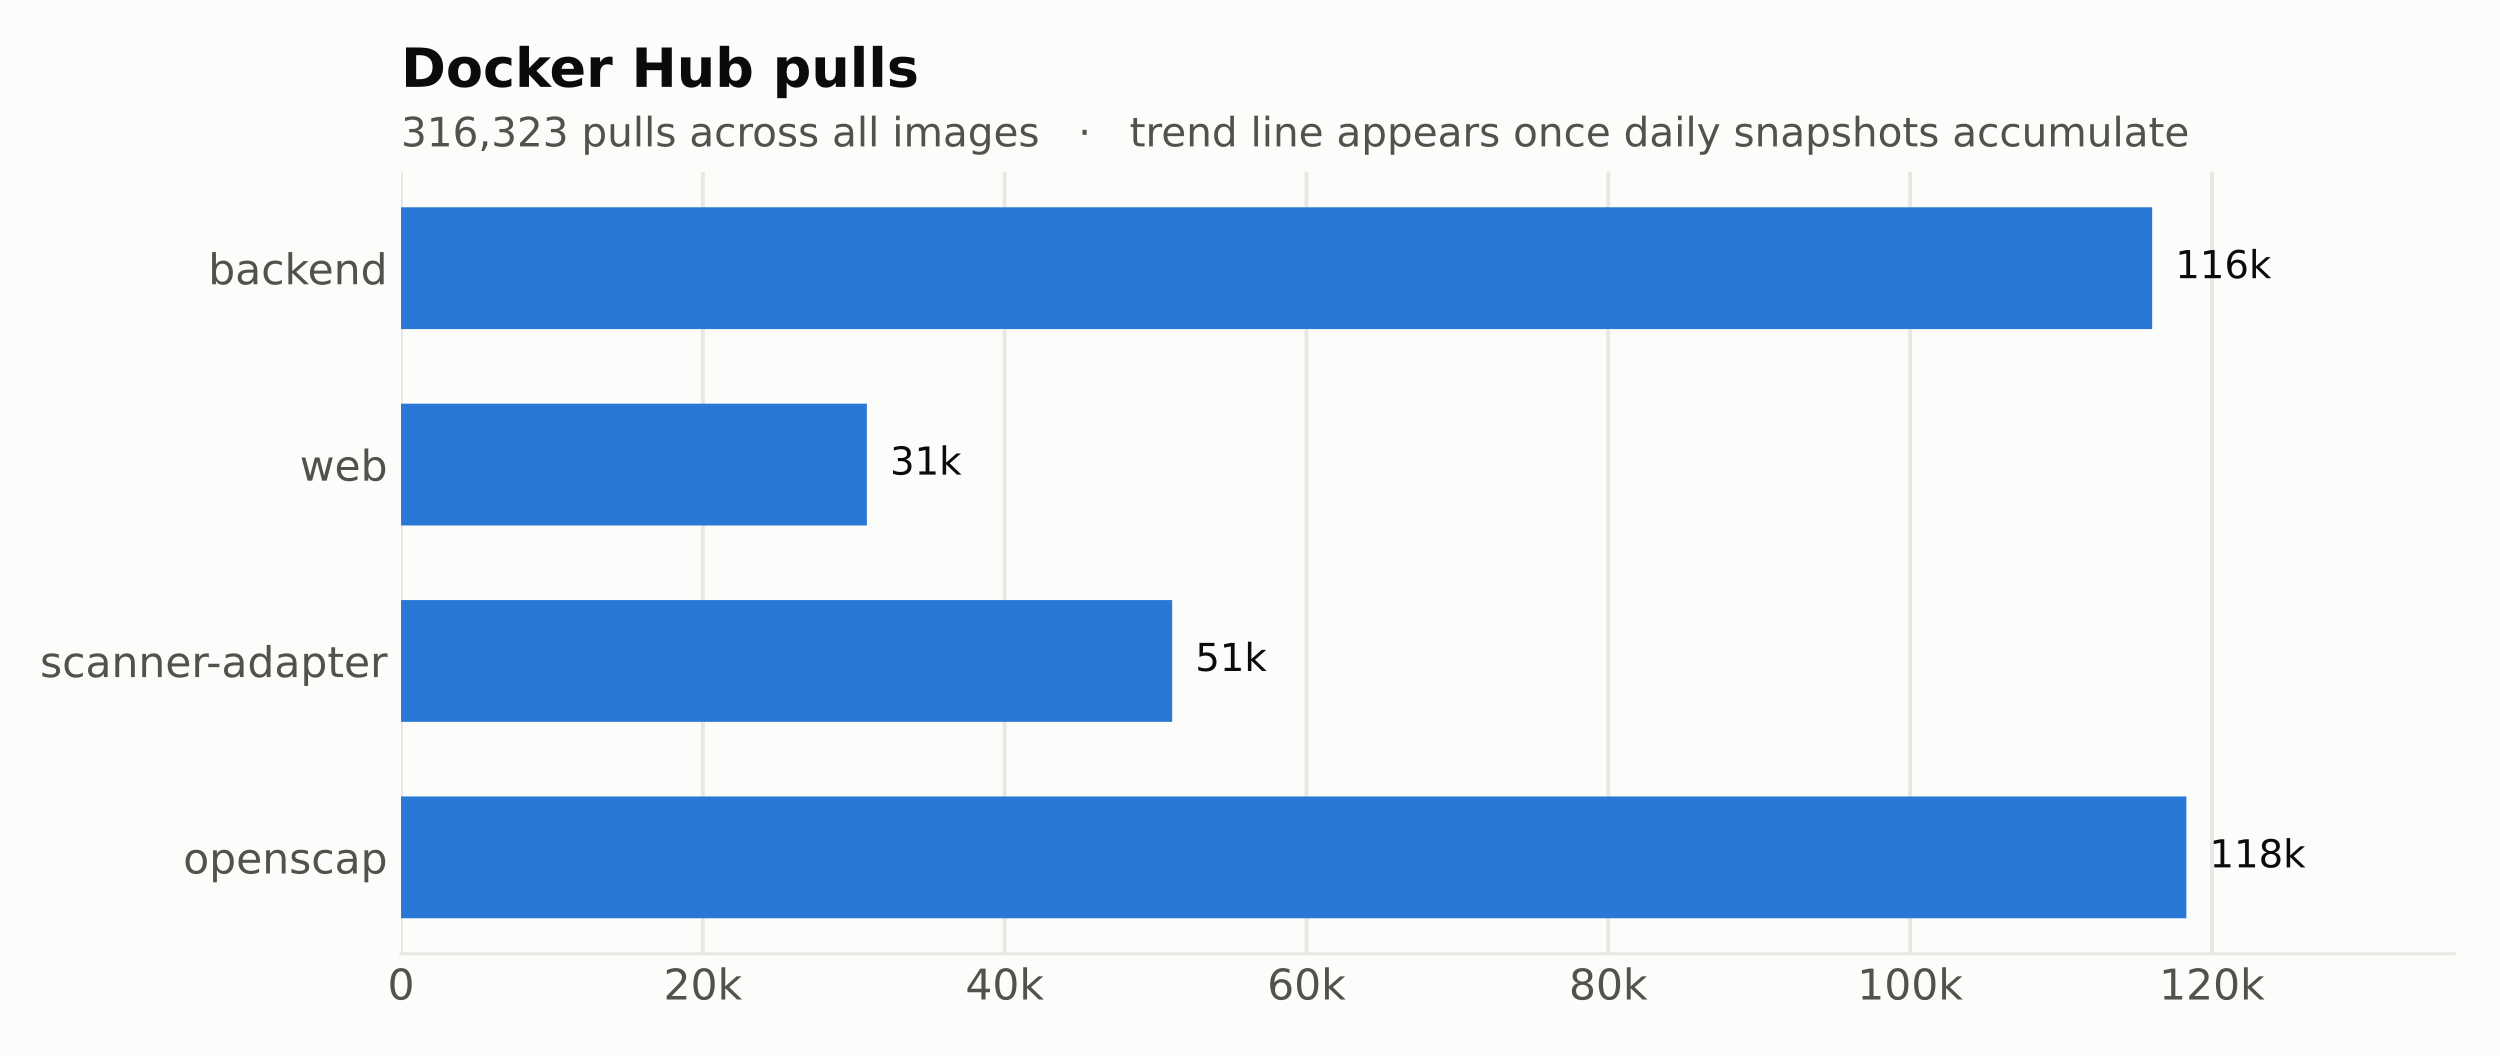
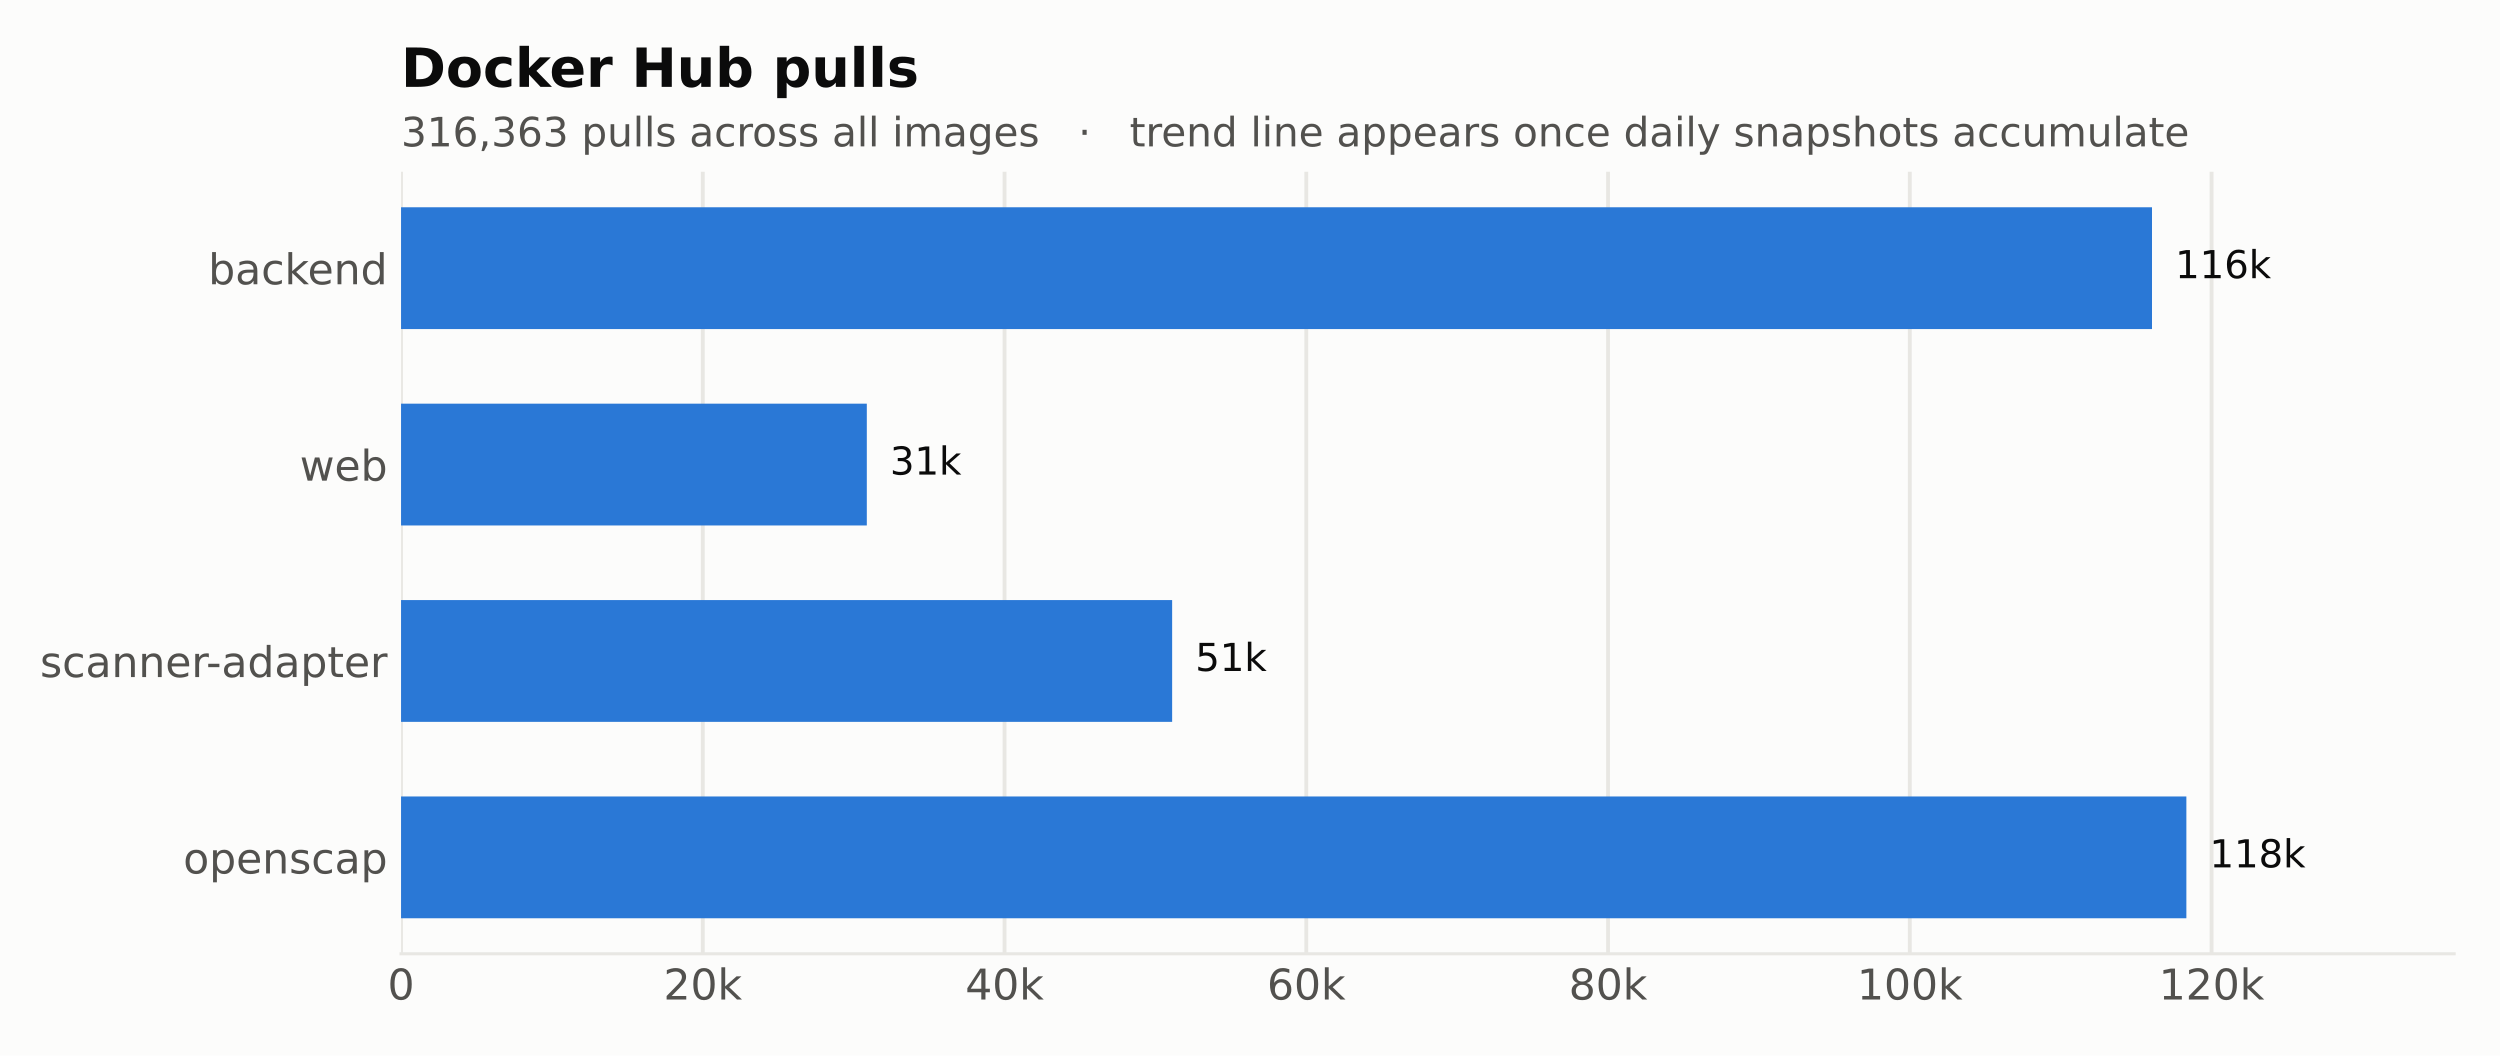
<svg xmlns="http://www.w3.org/2000/svg" xmlns:xlink="http://www.w3.org/1999/xlink" width="648pt" height="273.6pt" viewBox="0 0 648 273.6" version="1.1">
  <defs>
    <style type="text/css">*{stroke-linejoin: round; stroke-linecap: butt}</style>
  </defs>
  <g id="figure_1">
    <g id="patch_1">
      <path d="M 0 273.6  L 648 273.6  L 648 0  L 0 0  z " style="fill: #fcfcfb" />
    </g>
    <g id="axes_1">
      <g id="patch_2">
        <path d="M 103.951 247.22  L 636.12 247.22  L 636.12 44.517  L 103.951 44.517  z " style="fill: #fcfcfb" />
      </g>
      <g id="matplotlib.axis_1">
        <g id="xtick_1">
          <g id="line2d_1">
            <path d="M 103.951 247.22  L 103.951 44.517  " clip-path="url(#p797cebd26d)" style="fill: none; stroke: #e8e7e3; stroke-linecap: square" />
          </g>
          <g id="line2d_2" />
          <g id="text_1">
            <g style="fill: #52514e" transform="translate(100.4519 259.0774) scale(0.11 -0.11)">
              <defs>
                <path id="DejaVuSans-13" d="M 2034 4250  Q 1547 4250 1301 3770  Q 1056 3291 1056 2328  Q 1056 1369 1301 889  Q 1547 409 2034 409  Q 2525 409 2770 889  Q 3016 1369 3016 2328  Q 3016 3291 2770 3770  Q 2525 4250 2034 4250  z M 2034 4750  Q 2819 4750 3233 4129  Q 3647 3509 3647 2328  Q 3647 1150 3233 529  Q 2819 -91 2034 -91  Q 1250 -91 836 529  Q 422 1150 422 2328  Q 422 3509 836 4129  Q 1250 4750 2034 4750  z " transform="scale(0.015625)" />
              </defs>
              <use xlink:href="#DejaVuSans-13" />
            </g>
          </g>
        </g>
        <g id="xtick_2">
          <g id="line2d_3">
-             <path d="M 182.18 247.22  L 182.18 44.517  " clip-path="url(#p797cebd26d)" style="fill: none; stroke: #e8e7e3; stroke-linecap: square" />
+             <path d="M 182.165 247.22  L 182.165 44.517  " clip-path="url(#p797cebd26d)" style="fill: none; stroke: #e8e7e3; stroke-linecap: square" />
          </g>
          <g id="line2d_4" />
          <g id="text_2">
-             <g style="fill: #52514e" transform="translate(171.9959 259.0783) scale(0.11 -0.11)">
+             <g style="fill: #52514e" transform="translate(171.9814 259.0783) scale(0.11 -0.11)">
              <defs>
                <path id="DejaVuSans-15" d="M 1228 531  L 3431 531  L 3431 0  L 469 0  L 469 531  Q 828 903 1448 1529  Q 2069 2156 2228 2338  Q 2531 2678 2651 2914  Q 2772 3150 2772 3378  Q 2772 3750 2511 3984  Q 2250 4219 1831 4219  Q 1534 4219 1204 4116  Q 875 4013 500 3803  L 500 4441  Q 881 4594 1212 4672  Q 1544 4750 1819 4750  Q 2544 4750 2975 4387  Q 3406 4025 3406 3419  Q 3406 3131 3298 2873  Q 3191 2616 2906 2266  Q 2828 2175 2409 1742  Q 1991 1309 1228 531  z " transform="scale(0.015625)" />
                <path id="DejaVuSans-4e" d="M 581 4863  L 1159 4863  L 1159 1991  L 2875 3500  L 3609 3500  L 1753 1863  L 3688 0  L 2938 0  L 1159 1709  L 1159 0  L 581 0  L 581 4863  z " transform="scale(0.015625)" />
              </defs>
              <use xlink:href="#DejaVuSans-15" />
              <use xlink:href="#DejaVuSans-13" transform="translate(63.625 0)" />
              <use xlink:href="#DejaVuSans-4e" transform="translate(127.25 0)" />
            </g>
          </g>
        </g>
        <g id="xtick_3">
          <g id="line2d_5">
-             <path d="M 260.408 247.22  L 260.408 44.517  " clip-path="url(#p797cebd26d)" style="fill: none; stroke: #e8e7e3; stroke-linecap: square" />
+             <path d="M 260.379 247.22  L 260.379 44.517  " clip-path="url(#p797cebd26d)" style="fill: none; stroke: #e8e7e3; stroke-linecap: square" />
          </g>
          <g id="line2d_6" />
          <g id="text_3">
-             <g style="fill: #52514e" transform="translate(250.2242 259.0783) scale(0.11 -0.11)">
+             <g style="fill: #52514e" transform="translate(250.1951 259.0783) scale(0.11 -0.11)">
              <defs>
                <path id="DejaVuSans-17" d="M 2419 4116  L 825 1625  L 2419 1625  L 2419 4116  z M 2253 4666  L 3047 4666  L 3047 1625  L 3713 1625  L 3713 1100  L 3047 1100  L 3047 0  L 2419 0  L 2419 1100  L 313 1100  L 313 1709  L 2253 4666  z " transform="scale(0.015625)" />
              </defs>
              <use xlink:href="#DejaVuSans-17" />
              <use xlink:href="#DejaVuSans-13" transform="translate(63.625 0)" />
              <use xlink:href="#DejaVuSans-4e" transform="translate(127.25 0)" />
            </g>
          </g>
        </g>
        <g id="xtick_4">
          <g id="line2d_7">
-             <path d="M 338.636 247.22  L 338.636 44.517  " clip-path="url(#p797cebd26d)" style="fill: none; stroke: #e8e7e3; stroke-linecap: square" />
+             <path d="M 338.592 247.22  L 338.592 44.517  " clip-path="url(#p797cebd26d)" style="fill: none; stroke: #e8e7e3; stroke-linecap: square" />
          </g>
          <g id="line2d_8" />
          <g id="text_4">
-             <g style="fill: #52514e" transform="translate(328.4525 259.0783) scale(0.11 -0.11)">
+             <g style="fill: #52514e" transform="translate(328.4088 259.0783) scale(0.11 -0.11)">
              <defs>
                <path id="DejaVuSans-19" d="M 2113 2584  Q 1688 2584 1439 2293  Q 1191 2003 1191 1497  Q 1191 994 1439 701  Q 1688 409 2113 409  Q 2538 409 2786 701  Q 3034 994 3034 1497  Q 3034 2003 2786 2293  Q 2538 2584 2113 2584  z M 3366 4563  L 3366 3988  Q 3128 4100 2886 4159  Q 2644 4219 2406 4219  Q 1781 4219 1451 3797  Q 1122 3375 1075 2522  Q 1259 2794 1537 2939  Q 1816 3084 2150 3084  Q 2853 3084 3261 2657  Q 3669 2231 3669 1497  Q 3669 778 3244 343  Q 2819 -91 2113 -91  Q 1303 -91 875 529  Q 447 1150 447 2328  Q 447 3434 972 4092  Q 1497 4750 2381 4750  Q 2619 4750 2861 4703  Q 3103 4656 3366 4563  z " transform="scale(0.015625)" />
              </defs>
              <use xlink:href="#DejaVuSans-19" />
              <use xlink:href="#DejaVuSans-13" transform="translate(63.625 0)" />
              <use xlink:href="#DejaVuSans-4e" transform="translate(127.25 0)" />
            </g>
          </g>
        </g>
        <g id="xtick_5">
          <g id="line2d_9">
-             <path d="M 416.864 247.22  L 416.864 44.517  " clip-path="url(#p797cebd26d)" style="fill: none; stroke: #e8e7e3; stroke-linecap: square" />
+             <path d="M 416.806 247.22  L 416.806 44.517  " clip-path="url(#p797cebd26d)" style="fill: none; stroke: #e8e7e3; stroke-linecap: square" />
          </g>
          <g id="line2d_10" />
          <g id="text_5">
-             <g style="fill: #52514e" transform="translate(406.6807 259.0783) scale(0.11 -0.11)">
+             <g style="fill: #52514e" transform="translate(406.6226 259.0783) scale(0.11 -0.11)">
              <defs>
                <path id="DejaVuSans-1b" d="M 2034 2216  Q 1584 2216 1326 1975  Q 1069 1734 1069 1313  Q 1069 891 1326 650  Q 1584 409 2034 409  Q 2484 409 2743 651  Q 3003 894 3003 1313  Q 3003 1734 2745 1975  Q 2488 2216 2034 2216  z M 1403 2484  Q 997 2584 770 2862  Q 544 3141 544 3541  Q 544 4100 942 4425  Q 1341 4750 2034 4750  Q 2731 4750 3128 4425  Q 3525 4100 3525 3541  Q 3525 3141 3298 2862  Q 3072 2584 2669 2484  Q 3125 2378 3379 2068  Q 3634 1759 3634 1313  Q 3634 634 3220 271  Q 2806 -91 2034 -91  Q 1263 -91 848 271  Q 434 634 434 1313  Q 434 1759 690 2068  Q 947 2378 1403 2484  z M 1172 3481  Q 1172 3119 1398 2916  Q 1625 2713 2034 2713  Q 2441 2713 2670 2916  Q 2900 3119 2900 3481  Q 2900 3844 2670 4047  Q 2441 4250 2034 4250  Q 1625 4250 1398 4047  Q 1172 3844 1172 3481  z " transform="scale(0.015625)" />
              </defs>
              <use xlink:href="#DejaVuSans-1b" />
              <use xlink:href="#DejaVuSans-13" transform="translate(63.625 0)" />
              <use xlink:href="#DejaVuSans-4e" transform="translate(127.25 0)" />
            </g>
          </g>
        </g>
        <g id="xtick_6">
          <g id="line2d_11">
-             <path d="M 495.093 247.22  L 495.093 44.517  " clip-path="url(#p797cebd26d)" style="fill: none; stroke: #e8e7e3; stroke-linecap: square" />
+             <path d="M 495.02 247.22  L 495.02 44.517  " clip-path="url(#p797cebd26d)" style="fill: none; stroke: #e8e7e3; stroke-linecap: square" />
          </g>
          <g id="line2d_12" />
          <g id="text_6">
-             <g style="fill: #52514e" transform="translate(481.4096 259.0783) scale(0.11 -0.11)">
+             <g style="fill: #52514e" transform="translate(481.3369 259.0783) scale(0.11 -0.11)">
              <defs>
                <path id="DejaVuSans-14" d="M 794 531  L 1825 531  L 1825 4091  L 703 3866  L 703 4441  L 1819 4666  L 2450 4666  L 2450 531  L 3481 531  L 3481 0  L 794 0  L 794 531  z " transform="scale(0.015625)" />
              </defs>
              <use xlink:href="#DejaVuSans-14" />
              <use xlink:href="#DejaVuSans-13" transform="translate(63.625 0)" />
              <use xlink:href="#DejaVuSans-13" transform="translate(127.25 0)" />
              <use xlink:href="#DejaVuSans-4e" transform="translate(190.875 0)" />
            </g>
          </g>
        </g>
        <g id="xtick_7">
          <g id="line2d_13">
-             <path d="M 573.321 247.22  L 573.321 44.517  " clip-path="url(#p797cebd26d)" style="fill: none; stroke: #e8e7e3; stroke-linecap: square" />
+             <path d="M 573.234 247.22  L 573.234 44.517  " clip-path="url(#p797cebd26d)" style="fill: none; stroke: #e8e7e3; stroke-linecap: square" />
          </g>
          <g id="line2d_14" />
          <g id="text_7">
-             <g style="fill: #52514e" transform="translate(559.6379 259.0783) scale(0.11 -0.11)">
+             <g style="fill: #52514e" transform="translate(559.5507 259.0783) scale(0.11 -0.11)">
              <use xlink:href="#DejaVuSans-14" />
              <use xlink:href="#DejaVuSans-15" transform="translate(63.625 0)" />
              <use xlink:href="#DejaVuSans-13" transform="translate(127.25 0)" />
              <use xlink:href="#DejaVuSans-4e" transform="translate(190.875 0)" />
            </g>
          </g>
        </g>
      </g>
      <g id="matplotlib.axis_2">
        <g id="ytick_1">
          <g id="line2d_15" />
          <g id="text_8">
            <g style="fill: #52514e" transform="translate(47.49484 226.4044) scale(0.11 -0.11)">
              <defs>
                <path id="DejaVuSans-52" d="M 1959 3097  Q 1497 3097 1228 2736  Q 959 2375 959 1747  Q 959 1119 1226 758  Q 1494 397 1959 397  Q 2419 397 2687 759  Q 2956 1122 2956 1747  Q 2956 2369 2687 2733  Q 2419 3097 1959 3097  z M 1959 3584  Q 2709 3584 3137 3096  Q 3566 2609 3566 1747  Q 3566 888 3137 398  Q 2709 -91 1959 -91  Q 1206 -91 779 398  Q 353 888 353 1747  Q 353 2609 779 3096  Q 1206 3584 1959 3584  z " transform="scale(0.015625)" />
                <path id="DejaVuSans-53" d="M 1159 525  L 1159 -1331  L 581 -1331  L 581 3500  L 1159 3500  L 1159 2969  Q 1341 3281 1617 3432  Q 1894 3584 2278 3584  Q 2916 3584 3314 3078  Q 3713 2572 3713 1747  Q 3713 922 3314 415  Q 2916 -91 2278 -91  Q 1894 -91 1617 61  Q 1341 213 1159 525  z M 3116 1747  Q 3116 2381 2855 2742  Q 2594 3103 2138 3103  Q 1681 3103 1420 2742  Q 1159 2381 1159 1747  Q 1159 1113 1420 752  Q 1681 391 2138 391  Q 2594 391 2855 752  Q 3116 1113 3116 1747  z " transform="scale(0.015625)" />
                <path id="DejaVuSans-48" d="M 3597 1894  L 3597 1613  L 953 1613  Q 991 1019 1311 708  Q 1631 397 2203 397  Q 2534 397 2845 478  Q 3156 559 3463 722  L 3463 178  Q 3153 47 2828 -22  Q 2503 -91 2169 -91  Q 1331 -91 842 396  Q 353 884 353 1716  Q 353 2575 817 3079  Q 1281 3584 2069 3584  Q 2775 3584 3186 3129  Q 3597 2675 3597 1894  z M 3022 2063  Q 3016 2534 2758 2815  Q 2500 3097 2075 3097  Q 1594 3097 1305 2825  Q 1016 2553 972 2059  L 3022 2063  z " transform="scale(0.015625)" />
                <path id="DejaVuSans-51" d="M 3513 2113  L 3513 0  L 2938 0  L 2938 2094  Q 2938 2591 2744 2837  Q 2550 3084 2163 3084  Q 1697 3084 1428 2787  Q 1159 2491 1159 1978  L 1159 0  L 581 0  L 581 3500  L 1159 3500  L 1159 2956  Q 1366 3272 1645 3428  Q 1925 3584 2291 3584  Q 2894 3584 3203 3211  Q 3513 2838 3513 2113  z " transform="scale(0.015625)" />
                <path id="DejaVuSans-56" d="M 2834 3397  L 2834 2853  Q 2591 2978 2328 3040  Q 2066 3103 1784 3103  Q 1356 3103 1142 2972  Q 928 2841 928 2578  Q 928 2378 1081 2264  Q 1234 2150 1697 2047  L 1894 2003  Q 2506 1872 2764 1633  Q 3022 1394 3022 966  Q 3022 478 2636 193  Q 2250 -91 1575 -91  Q 1294 -91 989 -36  Q 684 19 347 128  L 347 722  Q 666 556 975 473  Q 1284 391 1588 391  Q 1994 391 2212 530  Q 2431 669 2431 922  Q 2431 1156 2273 1281  Q 2116 1406 1581 1522  L 1381 1569  Q 847 1681 609 1914  Q 372 2147 372 2553  Q 372 3047 722 3315  Q 1072 3584 1716 3584  Q 2034 3584 2315 3537  Q 2597 3491 2834 3397  z " transform="scale(0.015625)" />
                <path id="DejaVuSans-46" d="M 3122 3366  L 3122 2828  Q 2878 2963 2633 3030  Q 2388 3097 2138 3097  Q 1578 3097 1268 2742  Q 959 2388 959 1747  Q 959 1106 1268 751  Q 1578 397 2138 397  Q 2388 397 2633 464  Q 2878 531 3122 666  L 3122 134  Q 2881 22 2623 -34  Q 2366 -91 2075 -91  Q 1284 -91 818 406  Q 353 903 353 1747  Q 353 2603 823 3093  Q 1294 3584 2113 3584  Q 2378 3584 2631 3529  Q 2884 3475 3122 3366  z " transform="scale(0.015625)" />
                <path id="DejaVuSans-44" d="M 2194 1759  Q 1497 1759 1228 1600  Q 959 1441 959 1056  Q 959 750 1161 570  Q 1363 391 1709 391  Q 2188 391 2477 730  Q 2766 1069 2766 1631  L 2766 1759  L 2194 1759  z M 3341 1997  L 3341 0  L 2766 0  L 2766 531  Q 2569 213 2275 61  Q 1981 -91 1556 -91  Q 1019 -91 701 211  Q 384 513 384 1019  Q 384 1609 779 1909  Q 1175 2209 1959 2209  L 2766 2209  L 2766 2266  Q 2766 2663 2505 2880  Q 2244 3097 1772 3097  Q 1472 3097 1187 3025  Q 903 2953 641 2809  L 641 3341  Q 956 3463 1253 3523  Q 1550 3584 1831 3584  Q 2591 3584 2966 3190  Q 3341 2797 3341 1997  z " transform="scale(0.015625)" />
              </defs>
              <use xlink:href="#DejaVuSans-52" />
              <use xlink:href="#DejaVuSans-53" transform="translate(61.1875 0)" />
              <use xlink:href="#DejaVuSans-48" transform="translate(124.6719 0)" />
              <use xlink:href="#DejaVuSans-51" transform="translate(186.2031 0)" />
              <use xlink:href="#DejaVuSans-56" transform="translate(249.5781 0)" />
              <use xlink:href="#DejaVuSans-46" transform="translate(301.6719 0)" />
              <use xlink:href="#DejaVuSans-44" transform="translate(356.6562 0)" />
              <use xlink:href="#DejaVuSans-53" transform="translate(417.9375 0)" />
            </g>
          </g>
        </g>
        <g id="ytick_2">
          <g id="line2d_16" />
          <g id="text_9">
            <g style="fill: #52514e" transform="translate(10.38188 175.4999) scale(0.11 -0.11)">
              <defs>
                <path id="DejaVuSans-55" d="M 2631 2963  Q 2534 3019 2420 3045  Q 2306 3072 2169 3072  Q 1681 3072 1420 2755  Q 1159 2438 1159 1844  L 1159 0  L 581 0  L 581 3500  L 1159 3500  L 1159 2956  Q 1341 3275 1631 3429  Q 1922 3584 2338 3584  Q 2397 3584 2469 3576  Q 2541 3569 2628 3553  L 2631 2963  z " transform="scale(0.015625)" />
                <path id="DejaVuSans-10" d="M 313 2009  L 1997 2009  L 1997 1497  L 313 1497  L 313 2009  z " transform="scale(0.015625)" />
                <path id="DejaVuSans-47" d="M 2906 2969  L 2906 4863  L 3481 4863  L 3481 0  L 2906 0  L 2906 525  Q 2725 213 2448 61  Q 2172 -91 1784 -91  Q 1150 -91 751 415  Q 353 922 353 1747  Q 353 2572 751 3078  Q 1150 3584 1784 3584  Q 2172 3584 2448 3432  Q 2725 3281 2906 2969  z M 947 1747  Q 947 1113 1208 752  Q 1469 391 1925 391  Q 2381 391 2643 752  Q 2906 1113 2906 1747  Q 2906 2381 2643 2742  Q 2381 3103 1925 3103  Q 1469 3103 1208 2742  Q 947 2381 947 1747  z " transform="scale(0.015625)" />
                <path id="DejaVuSans-57" d="M 1172 4494  L 1172 3500  L 2356 3500  L 2356 3053  L 1172 3053  L 1172 1153  Q 1172 725 1289 603  Q 1406 481 1766 481  L 2356 481  L 2356 0  L 1766 0  Q 1100 0 847 248  Q 594 497 594 1153  L 594 3053  L 172 3053  L 172 3500  L 594 3500  L 594 4494  L 1172 4494  z " transform="scale(0.015625)" />
              </defs>
              <use xlink:href="#DejaVuSans-56" />
              <use xlink:href="#DejaVuSans-46" transform="translate(52.09375 0)" />
              <use xlink:href="#DejaVuSans-44" transform="translate(107.0781 0)" />
              <use xlink:href="#DejaVuSans-51" transform="translate(168.3594 0)" />
              <use xlink:href="#DejaVuSans-51" transform="translate(231.7344 0)" />
              <use xlink:href="#DejaVuSans-48" transform="translate(295.1094 0)" />
              <use xlink:href="#DejaVuSans-55" transform="translate(356.6406 0)" />
              <use xlink:href="#DejaVuSans-10" transform="translate(391.3594 0)" />
              <use xlink:href="#DejaVuSans-44" transform="translate(427.4375 0)" />
              <use xlink:href="#DejaVuSans-47" transform="translate(488.7188 0)" />
              <use xlink:href="#DejaVuSans-44" transform="translate(552.2031 0)" />
              <use xlink:href="#DejaVuSans-53" transform="translate(613.4844 0)" />
              <use xlink:href="#DejaVuSans-57" transform="translate(676.9688 0)" />
              <use xlink:href="#DejaVuSans-48" transform="translate(716.1719 0)" />
              <use xlink:href="#DejaVuSans-55" transform="translate(777.7031 0)" />
            </g>
          </g>
        </g>
        <g id="ytick_3">
          <g id="line2d_17" />
          <g id="text_10">
            <g style="fill: #52514e" transform="translate(77.70359 124.5951) scale(0.11 -0.11)">
              <defs>
                <path id="DejaVuSans-5a" d="M 269 3500  L 844 3500  L 1563 769  L 2278 3500  L 2956 3500  L 3675 769  L 4391 3500  L 4966 3500  L 4050 0  L 3372 0  L 2619 2869  L 1863 0  L 1184 0  L 269 3500  z " transform="scale(0.015625)" />
                <path id="DejaVuSans-45" d="M 3116 1747  Q 3116 2381 2855 2742  Q 2594 3103 2138 3103  Q 1681 3103 1420 2742  Q 1159 2381 1159 1747  Q 1159 1113 1420 752  Q 1681 391 2138 391  Q 2594 391 2855 752  Q 3116 1113 3116 1747  z M 1159 2969  Q 1341 3281 1617 3432  Q 1894 3584 2278 3584  Q 2916 3584 3314 3078  Q 3713 2572 3713 1747  Q 3713 922 3314 415  Q 2916 -91 2278 -91  Q 1894 -91 1617 61  Q 1341 213 1159 525  L 1159 0  L 581 0  L 581 4863  L 1159 4863  L 1159 2969  z " transform="scale(0.015625)" />
              </defs>
              <use xlink:href="#DejaVuSans-5a" />
              <use xlink:href="#DejaVuSans-48" transform="translate(81.78125 0)" />
              <use xlink:href="#DejaVuSans-45" transform="translate(143.3125 0)" />
            </g>
          </g>
        </g>
        <g id="ytick_4">
          <g id="line2d_18" />
          <g id="text_11">
            <g style="fill: #52514e" transform="translate(53.97797 73.69016) scale(0.11 -0.11)">
              <use xlink:href="#DejaVuSans-45" />
              <use xlink:href="#DejaVuSans-44" transform="translate(63.48438 0)" />
              <use xlink:href="#DejaVuSans-46" transform="translate(124.7656 0)" />
              <use xlink:href="#DejaVuSans-4e" transform="translate(179.75 0)" />
              <use xlink:href="#DejaVuSans-48" transform="translate(234.0938 0)" />
              <use xlink:href="#DejaVuSans-51" transform="translate(295.625 0)" />
              <use xlink:href="#DejaVuSans-47" transform="translate(359 0)" />
            </g>
          </g>
        </g>
      </g>
      <g id="patch_3">
        <path d="M 103.951 238.006  L 566.707 238.006  L 566.707 206.445  L 103.951 206.445  z " clip-path="url(#p797cebd26d)" style="fill: #2a78d6" />
      </g>
      <g id="patch_4">
-         <path d="M 103.951 187.101  L 303.824 187.101  L 303.824 155.54  L 103.951 155.54  z " clip-path="url(#p797cebd26d)" style="fill: #2a78d6" />
+         <path d="M 103.951 187.101  L 303.819 187.101  L 303.819 155.54  L 103.951 155.54  z " clip-path="url(#p797cebd26d)" style="fill: #2a78d6" />
      </g>
      <g id="patch_5">
-         <path d="M 103.951 136.196  L 224.701 136.196  L 224.701 104.635  L 103.951 104.635  z " clip-path="url(#p797cebd26d)" style="fill: #2a78d6" />
+         <path d="M 103.951 136.196  L 224.678 136.196  L 224.678 104.635  L 103.951 104.635  z " clip-path="url(#p797cebd26d)" style="fill: #2a78d6" />
      </g>
      <g id="patch_6">
-         <path d="M 103.951 85.292  L 557.843 85.292  L 557.843 53.731  L 103.951 53.731  z " clip-path="url(#p797cebd26d)" style="fill: #2a78d6" />
+         <path d="M 103.951 85.292  L 557.798 85.292  L 557.798 53.731  L 103.951 53.731  z " clip-path="url(#p797cebd26d)" style="fill: #2a78d6" />
      </g>
      <g id="patch_7">
        <path d="M 103.951 247.22  L 636.12 247.22  " style="fill: none; stroke: #e8e7e3; stroke-width: 0.8; stroke-linejoin: miter; stroke-linecap: square" />
      </g>
      <g id="text_12">
        <g style="fill: #0b0b0b" transform="translate(572.7067 224.8237) scale(0.1 -0.1)">
          <use xlink:href="#DejaVuSans-14" />
          <use xlink:href="#DejaVuSans-14" transform="translate(63.625 0)" />
          <use xlink:href="#DejaVuSans-1b" transform="translate(127.25 0)" />
          <use xlink:href="#DejaVuSans-4e" transform="translate(190.875 0)" />
        </g>
      </g>
      <g id="text_13">
-         <g style="fill: #0b0b0b" transform="translate(309.8245 173.9189) scale(0.1 -0.1)">
+         <g style="fill: #0b0b0b" transform="translate(309.8186 173.9189) scale(0.1 -0.1)">
          <defs>
            <path id="DejaVuSans-18" d="M 691 4666  L 3169 4666  L 3169 4134  L 1269 4134  L 1269 2991  Q 1406 3038 1543 3061  Q 1681 3084 1819 3084  Q 2600 3084 3056 2656  Q 3513 2228 3513 1497  Q 3513 744 3044 326  Q 2575 -91 1722 -91  Q 1428 -91 1123 -41  Q 819 9 494 109  L 494 744  Q 775 591 1075 516  Q 1375 441 1709 441  Q 2250 441 2565 725  Q 2881 1009 2881 1497  Q 2881 1984 2565 2268  Q 2250 2553 1709 2553  Q 1456 2553 1204 2497  Q 953 2441 691 2322  L 691 4666  z " transform="scale(0.015625)" />
          </defs>
          <use xlink:href="#DejaVuSans-18" />
          <use xlink:href="#DejaVuSans-14" transform="translate(63.625 0)" />
          <use xlink:href="#DejaVuSans-4e" transform="translate(127.25 0)" />
        </g>
      </g>
      <g id="text_14">
-         <g style="fill: #0b0b0b" transform="translate(230.7005 123.014) scale(0.1 -0.1)">
+         <g style="fill: #0b0b0b" transform="translate(230.6781 123.014) scale(0.1 -0.1)">
          <defs>
            <path id="DejaVuSans-16" d="M 2597 2516  Q 3050 2419 3304 2112  Q 3559 1806 3559 1356  Q 3559 666 3084 287  Q 2609 -91 1734 -91  Q 1441 -91 1130 -33  Q 819 25 488 141  L 488 750  Q 750 597 1062 519  Q 1375 441 1716 441  Q 2309 441 2620 675  Q 2931 909 2931 1356  Q 2931 1769 2642 2001  Q 2353 2234 1838 2234  L 1294 2234  L 1294 2753  L 1863 2753  Q 2328 2753 2575 2939  Q 2822 3125 2822 3475  Q 2822 3834 2567 4026  Q 2313 4219 1838 4219  Q 1578 4219 1281 4162  Q 984 4106 628 3988  L 628 4550  Q 988 4650 1302 4700  Q 1616 4750 1894 4750  Q 2613 4750 3031 4423  Q 3450 4097 3450 3541  Q 3450 3153 3228 2886  Q 3006 2619 2597 2516  z " transform="scale(0.015625)" />
          </defs>
          <use xlink:href="#DejaVuSans-16" />
          <use xlink:href="#DejaVuSans-14" transform="translate(63.625 0)" />
          <use xlink:href="#DejaVuSans-4e" transform="translate(127.25 0)" />
        </g>
      </g>
      <g id="text_15">
-         <g style="fill: #0b0b0b" transform="translate(563.8434 72.10907) scale(0.1 -0.1)">
+         <g style="fill: #0b0b0b" transform="translate(563.7981 72.10907) scale(0.1 -0.1)">
          <use xlink:href="#DejaVuSans-14" />
          <use xlink:href="#DejaVuSans-14" transform="translate(63.625 0)" />
          <use xlink:href="#DejaVuSans-19" transform="translate(127.25 0)" />
          <use xlink:href="#DejaVuSans-4e" transform="translate(190.875 0)" />
        </g>
      </g>
      <g id="text_16">
        <g style="fill: #52514e" transform="translate(103.9513 37.94019) scale(0.105 -0.105)">
          <defs>
            <path id="DejaVuSans-f" d="M 750 794  L 1409 794  L 1409 256  L 897 -744  L 494 -744  L 750 256  L 750 794  z " transform="scale(0.015625)" />
            <path id="DejaVuSans-3" transform="scale(0.015625)" />
            <path id="DejaVuSans-58" d="M 544 1381  L 544 3500  L 1119 3500  L 1119 1403  Q 1119 906 1312 657  Q 1506 409 1894 409  Q 2359 409 2629 706  Q 2900 1003 2900 1516  L 2900 3500  L 3475 3500  L 3475 0  L 2900 0  L 2900 538  Q 2691 219 2414 64  Q 2138 -91 1772 -91  Q 1169 -91 856 284  Q 544 659 544 1381  z M 1991 3584  L 1991 3584  z " transform="scale(0.015625)" />
            <path id="DejaVuSans-4f" d="M 603 4863  L 1178 4863  L 1178 0  L 603 0  L 603 4863  z " transform="scale(0.015625)" />
            <path id="DejaVuSans-4c" d="M 603 3500  L 1178 3500  L 1178 0  L 603 0  L 603 3500  z M 603 4863  L 1178 4863  L 1178 4134  L 603 4134  L 603 4863  z " transform="scale(0.015625)" />
            <path id="DejaVuSans-50" d="M 3328 2828  Q 3544 3216 3844 3400  Q 4144 3584 4550 3584  Q 5097 3584 5394 3201  Q 5691 2819 5691 2113  L 5691 0  L 5113 0  L 5113 2094  Q 5113 2597 4934 2840  Q 4756 3084 4391 3084  Q 3944 3084 3684 2787  Q 3425 2491 3425 1978  L 3425 0  L 2847 0  L 2847 2094  Q 2847 2600 2669 2842  Q 2491 3084 2119 3084  Q 1678 3084 1418 2786  Q 1159 2488 1159 1978  L 1159 0  L 581 0  L 581 3500  L 1159 3500  L 1159 2956  Q 1356 3278 1631 3431  Q 1906 3584 2284 3584  Q 2666 3584 2933 3390  Q 3200 3197 3328 2828  z " transform="scale(0.015625)" />
            <path id="DejaVuSans-4a" d="M 2906 1791  Q 2906 2416 2648 2759  Q 2391 3103 1925 3103  Q 1463 3103 1205 2759  Q 947 2416 947 1791  Q 947 1169 1205 825  Q 1463 481 1925 481  Q 2391 481 2648 825  Q 2906 1169 2906 1791  z M 3481 434  Q 3481 -459 3084 -895  Q 2688 -1331 1869 -1331  Q 1566 -1331 1297 -1286  Q 1028 -1241 775 -1147  L 775 -588  Q 1028 -725 1275 -790  Q 1522 -856 1778 -856  Q 2344 -856 2625 -561  Q 2906 -266 2906 331  L 2906 616  Q 2728 306 2450 153  Q 2172 0 1784 0  Q 1141 0 747 490  Q 353 981 353 1791  Q 353 2603 747 3093  Q 1141 3584 1784 3584  Q 2172 3584 2450 3431  Q 2728 3278 2906 2969  L 2906 3500  L 3481 3500  L 3481 434  z " transform="scale(0.015625)" />
            <path id="DejaVuSans-79" d="M 684 2619  L 1344 2619  L 1344 1825  L 684 1825  L 684 2619  z " transform="scale(0.015625)" />
            <path id="DejaVuSans-5c" d="M 2059 -325  Q 1816 -950 1584 -1140  Q 1353 -1331 966 -1331  L 506 -1331  L 506 -850  L 844 -850  Q 1081 -850 1212 -737  Q 1344 -625 1503 -206  L 1606 56  L 191 3500  L 800 3500  L 1894 763  L 2988 3500  L 3597 3500  L 2059 -325  z " transform="scale(0.015625)" />
            <path id="DejaVuSans-4b" d="M 3513 2113  L 3513 0  L 2938 0  L 2938 2094  Q 2938 2591 2744 2837  Q 2550 3084 2163 3084  Q 1697 3084 1428 2787  Q 1159 2491 1159 1978  L 1159 0  L 581 0  L 581 4863  L 1159 4863  L 1159 2956  Q 1366 3272 1645 3428  Q 1925 3584 2291 3584  Q 2894 3584 3203 3211  Q 3513 2838 3513 2113  z " transform="scale(0.015625)" />
          </defs>
          <use xlink:href="#DejaVuSans-16" />
          <use xlink:href="#DejaVuSans-14" transform="translate(63.625 0)" />
          <use xlink:href="#DejaVuSans-19" transform="translate(127.25 0)" />
          <use xlink:href="#DejaVuSans-f" transform="translate(190.875 0)" />
          <use xlink:href="#DejaVuSans-16" transform="translate(222.6562 0)" />
-           <use xlink:href="#DejaVuSans-15" transform="translate(286.2812 0)" />
+           <use xlink:href="#DejaVuSans-19" transform="translate(286.2812 0)" />
          <use xlink:href="#DejaVuSans-16" transform="translate(349.9062 0)" />
          <use xlink:href="#DejaVuSans-3" transform="translate(413.5312 0)" />
          <use xlink:href="#DejaVuSans-53" transform="translate(445.3125 0)" />
          <use xlink:href="#DejaVuSans-58" transform="translate(508.7969 0)" />
          <use xlink:href="#DejaVuSans-4f" transform="translate(572.1719 0)" />
          <use xlink:href="#DejaVuSans-4f" transform="translate(599.9531 0)" />
          <use xlink:href="#DejaVuSans-56" transform="translate(627.7344 0)" />
          <use xlink:href="#DejaVuSans-3" transform="translate(679.8281 0)" />
          <use xlink:href="#DejaVuSans-44" transform="translate(711.6094 0)" />
          <use xlink:href="#DejaVuSans-46" transform="translate(772.8906 0)" />
          <use xlink:href="#DejaVuSans-55" transform="translate(827.875 0)" />
          <use xlink:href="#DejaVuSans-52" transform="translate(866.7812 0)" />
          <use xlink:href="#DejaVuSans-56" transform="translate(927.9688 0)" />
          <use xlink:href="#DejaVuSans-56" transform="translate(980.0625 0)" />
          <use xlink:href="#DejaVuSans-3" transform="translate(1032.156 0)" />
          <use xlink:href="#DejaVuSans-44" transform="translate(1063.938 0)" />
          <use xlink:href="#DejaVuSans-4f" transform="translate(1125.219 0)" />
          <use xlink:href="#DejaVuSans-4f" transform="translate(1153 0)" />
          <use xlink:href="#DejaVuSans-3" transform="translate(1180.781 0)" />
          <use xlink:href="#DejaVuSans-4c" transform="translate(1212.562 0)" />
          <use xlink:href="#DejaVuSans-50" transform="translate(1240.344 0)" />
          <use xlink:href="#DejaVuSans-44" transform="translate(1337.75 0)" />
          <use xlink:href="#DejaVuSans-4a" transform="translate(1399.031 0)" />
          <use xlink:href="#DejaVuSans-48" transform="translate(1462.516 0)" />
          <use xlink:href="#DejaVuSans-56" transform="translate(1524.047 0)" />
          <use xlink:href="#DejaVuSans-3" transform="translate(1576.141 0)" />
          <use xlink:href="#DejaVuSans-3" transform="translate(1607.922 0)" />
          <use xlink:href="#DejaVuSans-3" transform="translate(1639.703 0)" />
          <use xlink:href="#DejaVuSans-79" transform="translate(1671.484 0)" />
          <use xlink:href="#DejaVuSans-3" transform="translate(1703.266 0)" />
          <use xlink:href="#DejaVuSans-3" transform="translate(1735.047 0)" />
          <use xlink:href="#DejaVuSans-3" transform="translate(1766.828 0)" />
          <use xlink:href="#DejaVuSans-57" transform="translate(1798.609 0)" />
          <use xlink:href="#DejaVuSans-55" transform="translate(1837.812 0)" />
          <use xlink:href="#DejaVuSans-48" transform="translate(1876.719 0)" />
          <use xlink:href="#DejaVuSans-51" transform="translate(1938.25 0)" />
          <use xlink:href="#DejaVuSans-47" transform="translate(2001.625 0)" />
          <use xlink:href="#DejaVuSans-3" transform="translate(2065.109 0)" />
          <use xlink:href="#DejaVuSans-4f" transform="translate(2096.891 0)" />
          <use xlink:href="#DejaVuSans-4c" transform="translate(2124.672 0)" />
          <use xlink:href="#DejaVuSans-51" transform="translate(2152.453 0)" />
          <use xlink:href="#DejaVuSans-48" transform="translate(2215.828 0)" />
          <use xlink:href="#DejaVuSans-3" transform="translate(2277.359 0)" />
          <use xlink:href="#DejaVuSans-44" transform="translate(2309.141 0)" />
          <use xlink:href="#DejaVuSans-53" transform="translate(2370.422 0)" />
          <use xlink:href="#DejaVuSans-53" transform="translate(2433.906 0)" />
          <use xlink:href="#DejaVuSans-48" transform="translate(2497.391 0)" />
          <use xlink:href="#DejaVuSans-44" transform="translate(2558.922 0)" />
          <use xlink:href="#DejaVuSans-55" transform="translate(2620.203 0)" />
          <use xlink:href="#DejaVuSans-56" transform="translate(2661.312 0)" />
          <use xlink:href="#DejaVuSans-3" transform="translate(2713.406 0)" />
          <use xlink:href="#DejaVuSans-52" transform="translate(2745.188 0)" />
          <use xlink:href="#DejaVuSans-51" transform="translate(2806.375 0)" />
          <use xlink:href="#DejaVuSans-46" transform="translate(2869.75 0)" />
          <use xlink:href="#DejaVuSans-48" transform="translate(2924.734 0)" />
          <use xlink:href="#DejaVuSans-3" transform="translate(2986.266 0)" />
          <use xlink:href="#DejaVuSans-47" transform="translate(3018.047 0)" />
          <use xlink:href="#DejaVuSans-44" transform="translate(3081.531 0)" />
          <use xlink:href="#DejaVuSans-4c" transform="translate(3142.812 0)" />
          <use xlink:href="#DejaVuSans-4f" transform="translate(3170.594 0)" />
          <use xlink:href="#DejaVuSans-5c" transform="translate(3198.375 0)" />
          <use xlink:href="#DejaVuSans-3" transform="translate(3257.562 0)" />
          <use xlink:href="#DejaVuSans-56" transform="translate(3289.344 0)" />
          <use xlink:href="#DejaVuSans-51" transform="translate(3341.438 0)" />
          <use xlink:href="#DejaVuSans-44" transform="translate(3404.812 0)" />
          <use xlink:href="#DejaVuSans-53" transform="translate(3466.094 0)" />
          <use xlink:href="#DejaVuSans-56" transform="translate(3529.578 0)" />
          <use xlink:href="#DejaVuSans-4b" transform="translate(3581.672 0)" />
          <use xlink:href="#DejaVuSans-52" transform="translate(3645.047 0)" />
          <use xlink:href="#DejaVuSans-57" transform="translate(3706.234 0)" />
          <use xlink:href="#DejaVuSans-56" transform="translate(3745.438 0)" />
          <use xlink:href="#DejaVuSans-3" transform="translate(3797.531 0)" />
          <use xlink:href="#DejaVuSans-44" transform="translate(3829.312 0)" />
          <use xlink:href="#DejaVuSans-46" transform="translate(3890.594 0)" />
          <use xlink:href="#DejaVuSans-46" transform="translate(3945.578 0)" />
          <use xlink:href="#DejaVuSans-58" transform="translate(4000.562 0)" />
          <use xlink:href="#DejaVuSans-50" transform="translate(4063.938 0)" />
          <use xlink:href="#DejaVuSans-58" transform="translate(4161.344 0)" />
          <use xlink:href="#DejaVuSans-4f" transform="translate(4224.719 0)" />
          <use xlink:href="#DejaVuSans-44" transform="translate(4252.5 0)" />
          <use xlink:href="#DejaVuSans-57" transform="translate(4313.781 0)" />
          <use xlink:href="#DejaVuSans-48" transform="translate(4352.984 0)" />
        </g>
      </g>
      <g id="text_17">
        <g style="fill: #0b0b0b" transform="translate(103.9513 22.51672) scale(0.14 -0.14)">
          <defs>
            <path id="DejaVuSans-Bold-27" d="M 1791 3756  L 1791 909  L 2222 909  Q 2959 909 3348 1275  Q 3738 1641 3738 2338  Q 3738 3031 3350 3393  Q 2963 3756 2222 3756  L 1791 3756  z M 588 4666  L 1856 4666  Q 2919 4666 3439 4514  Q 3959 4363 4331 4000  Q 4659 3684 4818 3271  Q 4978 2859 4978 2338  Q 4978 1809 4818 1395  Q 4659 981 4331 666  Q 3956 303 3431 151  Q 2906 0 1856 0  L 588 0  L 588 4666  z " transform="scale(0.015625)" />
            <path id="DejaVuSans-Bold-52" d="M 2203 2784  Q 1831 2784 1636 2517  Q 1441 2250 1441 1747  Q 1441 1244 1636 976  Q 1831 709 2203 709  Q 2569 709 2762 976  Q 2956 1244 2956 1747  Q 2956 2250 2762 2517  Q 2569 2784 2203 2784  z M 2203 3584  Q 3106 3584 3614 3096  Q 4122 2609 4122 1747  Q 4122 884 3614 396  Q 3106 -91 2203 -91  Q 1297 -91 786 396  Q 275 884 275 1747  Q 275 2609 786 3096  Q 1297 3584 2203 3584  z " transform="scale(0.015625)" />
            <path id="DejaVuSans-Bold-46" d="M 3366 3391  L 3366 2478  Q 3138 2634 2908 2709  Q 2678 2784 2431 2784  Q 1963 2784 1702 2511  Q 1441 2238 1441 1747  Q 1441 1256 1702 982  Q 1963 709 2431 709  Q 2694 709 2930 787  Q 3166 866 3366 1019  L 3366 103  Q 3103 6 2833 -42  Q 2563 -91 2291 -91  Q 1344 -91 809 395  Q 275 881 275 1747  Q 275 2613 809 3098  Q 1344 3584 2291 3584  Q 2566 3584 2833 3536  Q 3100 3488 3366 3391  z " transform="scale(0.015625)" />
            <path id="DejaVuSans-Bold-4e" d="M 538 4863  L 1656 4863  L 1656 2216  L 2944 3500  L 4244 3500  L 2534 1894  L 4378 0  L 3022 0  L 1656 1459  L 1656 0  L 538 0  L 538 4863  z " transform="scale(0.015625)" />
            <path id="DejaVuSans-Bold-48" d="M 4031 1759  L 4031 1441  L 1416 1441  Q 1456 1047 1700 850  Q 1944 653 2381 653  Q 2734 653 3104 758  Q 3475 863 3866 1075  L 3866 213  Q 3469 63 3072 -14  Q 2675 -91 2278 -91  Q 1328 -91 801 392  Q 275 875 275 1747  Q 275 2603 792 3093  Q 1309 3584 2216 3584  Q 3041 3584 3536 3087  Q 4031 2591 4031 1759  z M 2881 2131  Q 2881 2450 2695 2645  Q 2509 2841 2209 2841  Q 1884 2841 1681 2658  Q 1478 2475 1428 2131  L 2881 2131  z " transform="scale(0.015625)" />
            <path id="DejaVuSans-Bold-55" d="M 3138 2547  Q 2991 2616 2845 2648  Q 2700 2681 2553 2681  Q 2122 2681 1889 2404  Q 1656 2128 1656 1613  L 1656 0  L 538 0  L 538 3500  L 1656 3500  L 1656 2925  Q 1872 3269 2151 3426  Q 2431 3584 2822 3584  Q 2878 3584 2943 3579  Q 3009 3575 3134 3559  L 3138 2547  z " transform="scale(0.015625)" />
            <path id="DejaVuSans-Bold-3" transform="scale(0.015625)" />
            <path id="DejaVuSans-Bold-2b" d="M 588 4666  L 1791 4666  L 1791 2888  L 3566 2888  L 3566 4666  L 4769 4666  L 4769 0  L 3566 0  L 3566 1978  L 1791 1978  L 1791 0  L 588 0  L 588 4666  z " transform="scale(0.015625)" />
            <path id="DejaVuSans-Bold-58" d="M 500 1363  L 500 3500  L 1625 3500  L 1625 3150  Q 1625 2866 1622 2436  Q 1619 2006 1619 1863  Q 1619 1441 1641 1255  Q 1663 1069 1716 984  Q 1784 875 1895 815  Q 2006 756 2150 756  Q 2500 756 2700 1025  Q 2900 1294 2900 1772  L 2900 3500  L 4019 3500  L 4019 0  L 2900 0  L 2900 506  Q 2647 200 2364 54  Q 2081 -91 1741 -91  Q 1134 -91 817 281  Q 500 653 500 1363  z " transform="scale(0.015625)" />
            <path id="DejaVuSans-Bold-45" d="M 2400 722  Q 2759 722 2948 984  Q 3138 1247 3138 1747  Q 3138 2247 2948 2509  Q 2759 2772 2400 2772  Q 2041 2772 1848 2508  Q 1656 2244 1656 1747  Q 1656 1250 1848 986  Q 2041 722 2400 722  z M 1656 2988  Q 1888 3294 2169 3439  Q 2450 3584 2816 3584  Q 3463 3584 3878 3070  Q 4294 2556 4294 1747  Q 4294 938 3878 423  Q 3463 -91 2816 -91  Q 2450 -91 2169 54  Q 1888 200 1656 506  L 1656 0  L 538 0  L 538 4863  L 1656 4863  L 1656 2988  z " transform="scale(0.015625)" />
            <path id="DejaVuSans-Bold-53" d="M 1656 506  L 1656 -1331  L 538 -1331  L 538 3500  L 1656 3500  L 1656 2988  Q 1888 3294 2169 3439  Q 2450 3584 2816 3584  Q 3463 3584 3878 3070  Q 4294 2556 4294 1747  Q 4294 938 3878 423  Q 3463 -91 2816 -91  Q 2450 -91 2169 54  Q 1888 200 1656 506  z M 2400 2772  Q 2041 2772 1848 2508  Q 1656 2244 1656 1747  Q 1656 1250 1848 986  Q 2041 722 2400 722  Q 2759 722 2948 984  Q 3138 1247 3138 1747  Q 3138 2247 2948 2509  Q 2759 2772 2400 2772  z " transform="scale(0.015625)" />
            <path id="DejaVuSans-Bold-4f" d="M 538 4863  L 1656 4863  L 1656 0  L 538 0  L 538 4863  z " transform="scale(0.015625)" />
            <path id="DejaVuSans-Bold-56" d="M 3272 3391  L 3272 2541  Q 2913 2691 2578 2766  Q 2244 2841 1947 2841  Q 1628 2841 1473 2761  Q 1319 2681 1319 2516  Q 1319 2381 1436 2309  Q 1553 2238 1856 2203  L 2053 2175  Q 2913 2066 3209 1816  Q 3506 1566 3506 1031  Q 3506 472 3093 190  Q 2681 -91 1863 -91  Q 1516 -91 1145 -36  Q 775 19 384 128  L 384 978  Q 719 816 1070 734  Q 1422 653 1784 653  Q 2113 653 2278 743  Q 2444 834 2444 1013  Q 2444 1163 2330 1236  Q 2216 1309 1875 1350  L 1678 1375  Q 931 1469 631 1722  Q 331 1975 331 2491  Q 331 3047 712 3315  Q 1094 3584 1881 3584  Q 2191 3584 2531 3537  Q 2872 3491 3272 3391  z " transform="scale(0.015625)" />
          </defs>
          <use xlink:href="#DejaVuSans-Bold-27" />
          <use xlink:href="#DejaVuSans-Bold-52" transform="translate(83.01562 0)" />
          <use xlink:href="#DejaVuSans-Bold-46" transform="translate(151.7188 0)" />
          <use xlink:href="#DejaVuSans-Bold-4e" transform="translate(211 0)" />
          <use xlink:href="#DejaVuSans-Bold-48" transform="translate(274.8125 0)" />
          <use xlink:href="#DejaVuSans-Bold-55" transform="translate(342.6406 0)" />
          <use xlink:href="#DejaVuSans-Bold-3" transform="translate(391.9531 0)" />
          <use xlink:href="#DejaVuSans-Bold-2b" transform="translate(426.7656 0)" />
          <use xlink:href="#DejaVuSans-Bold-58" transform="translate(510.4531 0)" />
          <use xlink:href="#DejaVuSans-Bold-45" transform="translate(581.6406 0)" />
          <use xlink:href="#DejaVuSans-Bold-3" transform="translate(653.2188 0)" />
          <use xlink:href="#DejaVuSans-Bold-53" transform="translate(688.0312 0)" />
          <use xlink:href="#DejaVuSans-Bold-58" transform="translate(759.6094 0)" />
          <use xlink:href="#DejaVuSans-Bold-4f" transform="translate(830.7969 0)" />
          <use xlink:href="#DejaVuSans-Bold-4f" transform="translate(865.0781 0)" />
          <use xlink:href="#DejaVuSans-Bold-56" transform="translate(899.3594 0)" />
        </g>
      </g>
    </g>
  </g>
  <defs>
    <clipPath id="p797cebd26d">
      <rect x="103.951" y="44.517" width="532.169" height="202.703" />
    </clipPath>
  </defs>
</svg>
